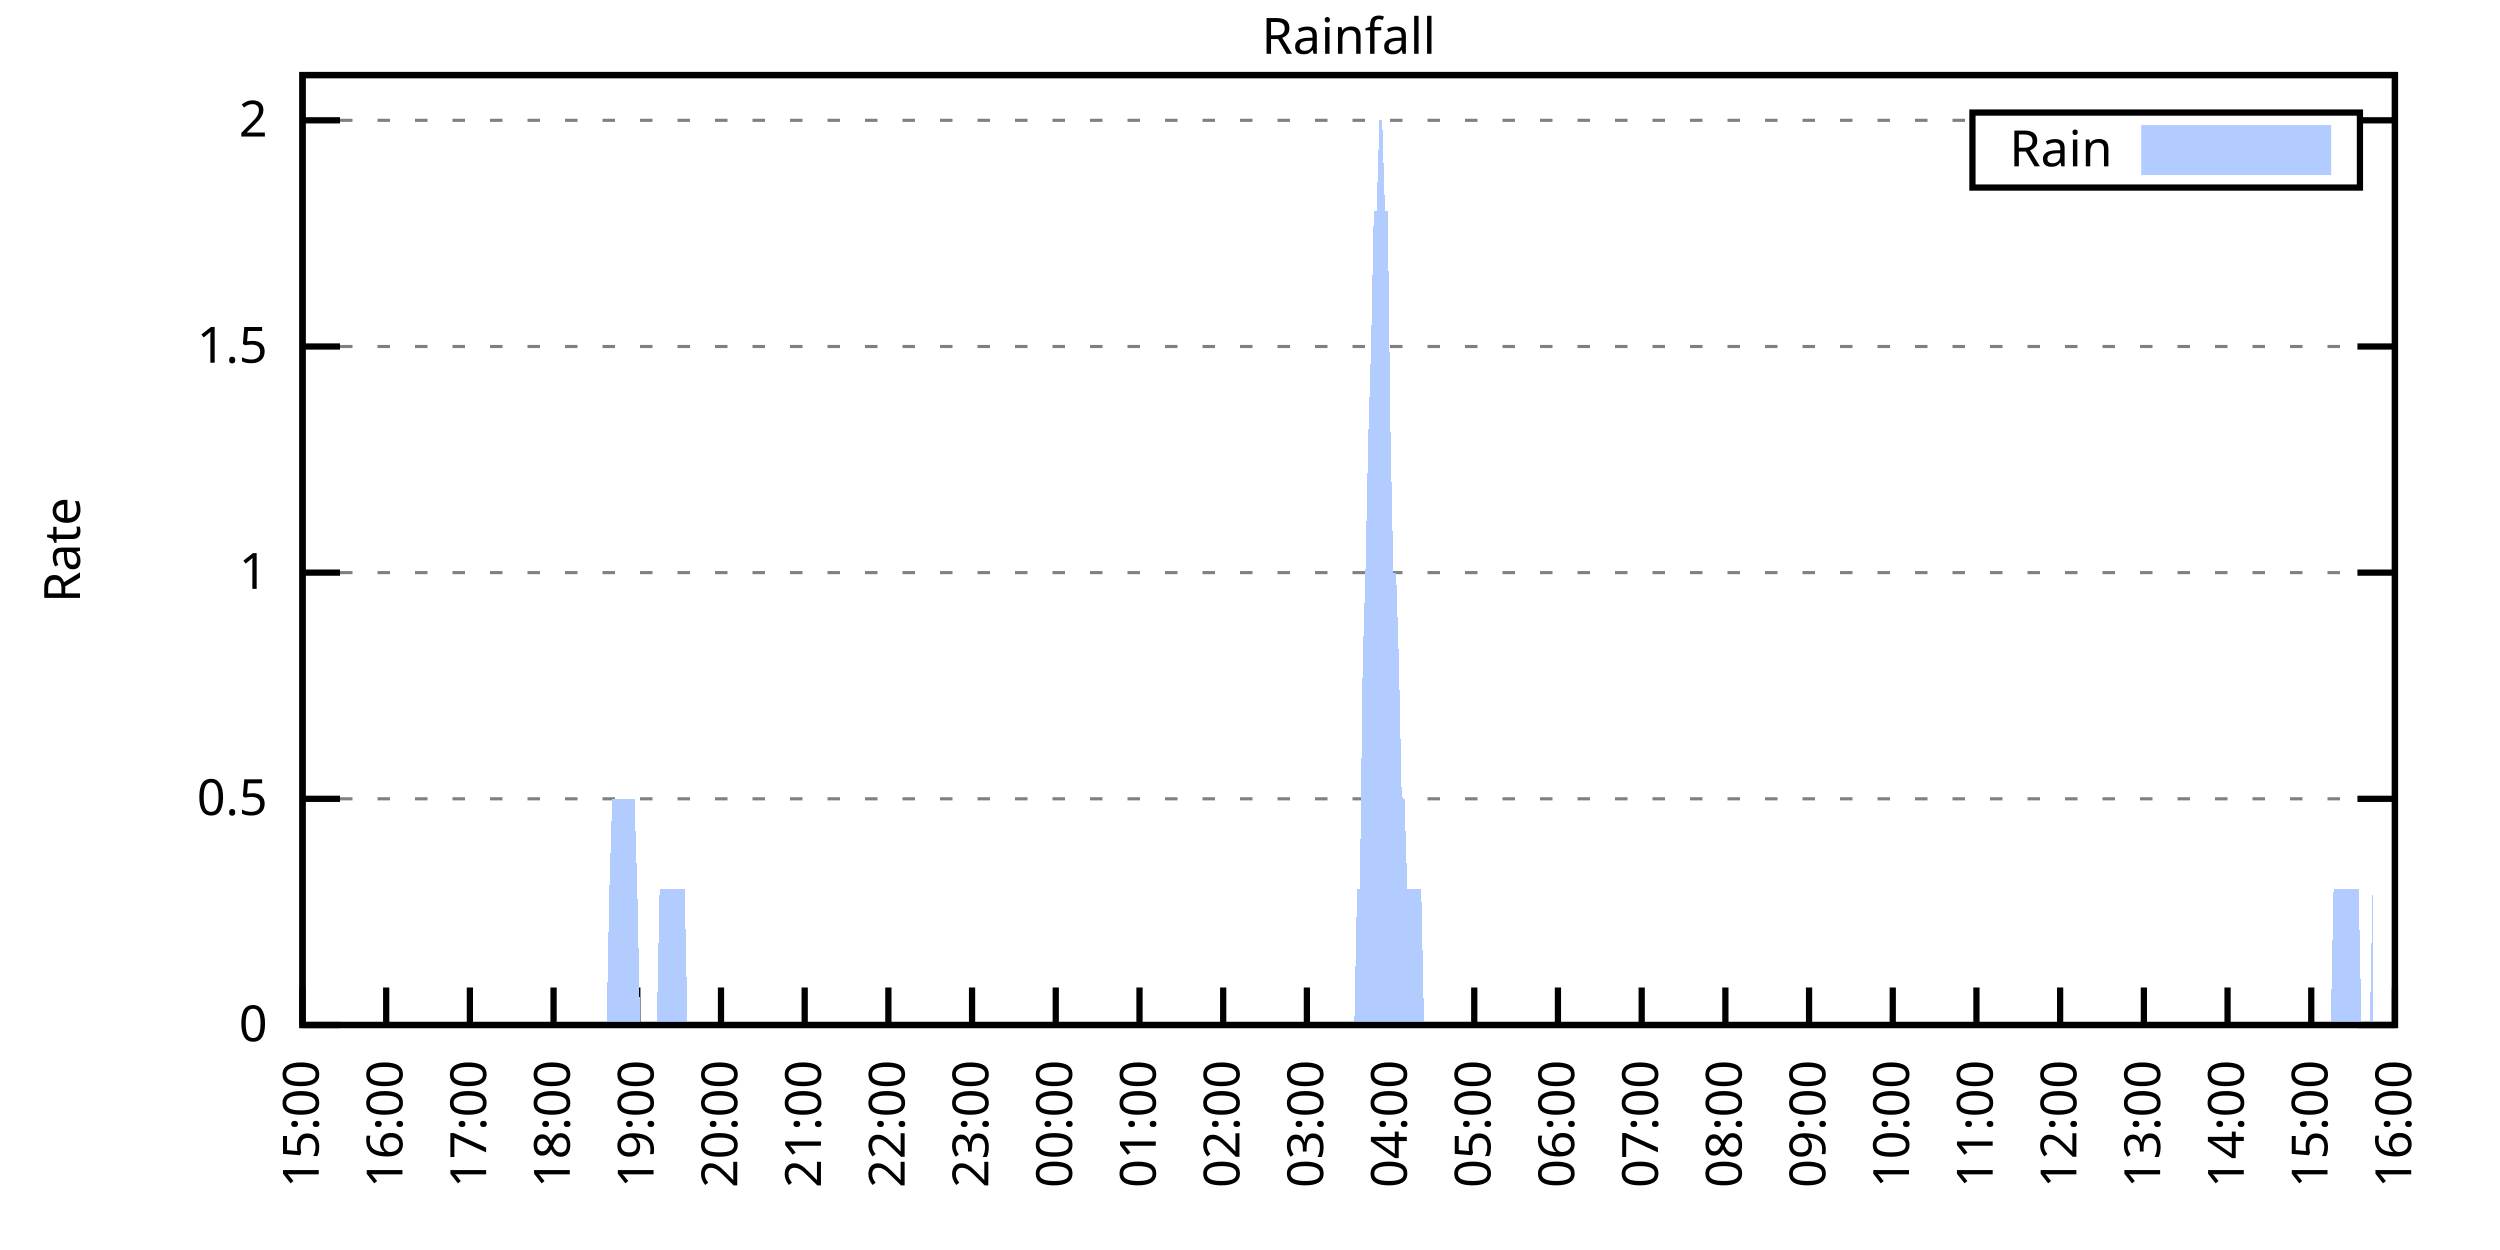
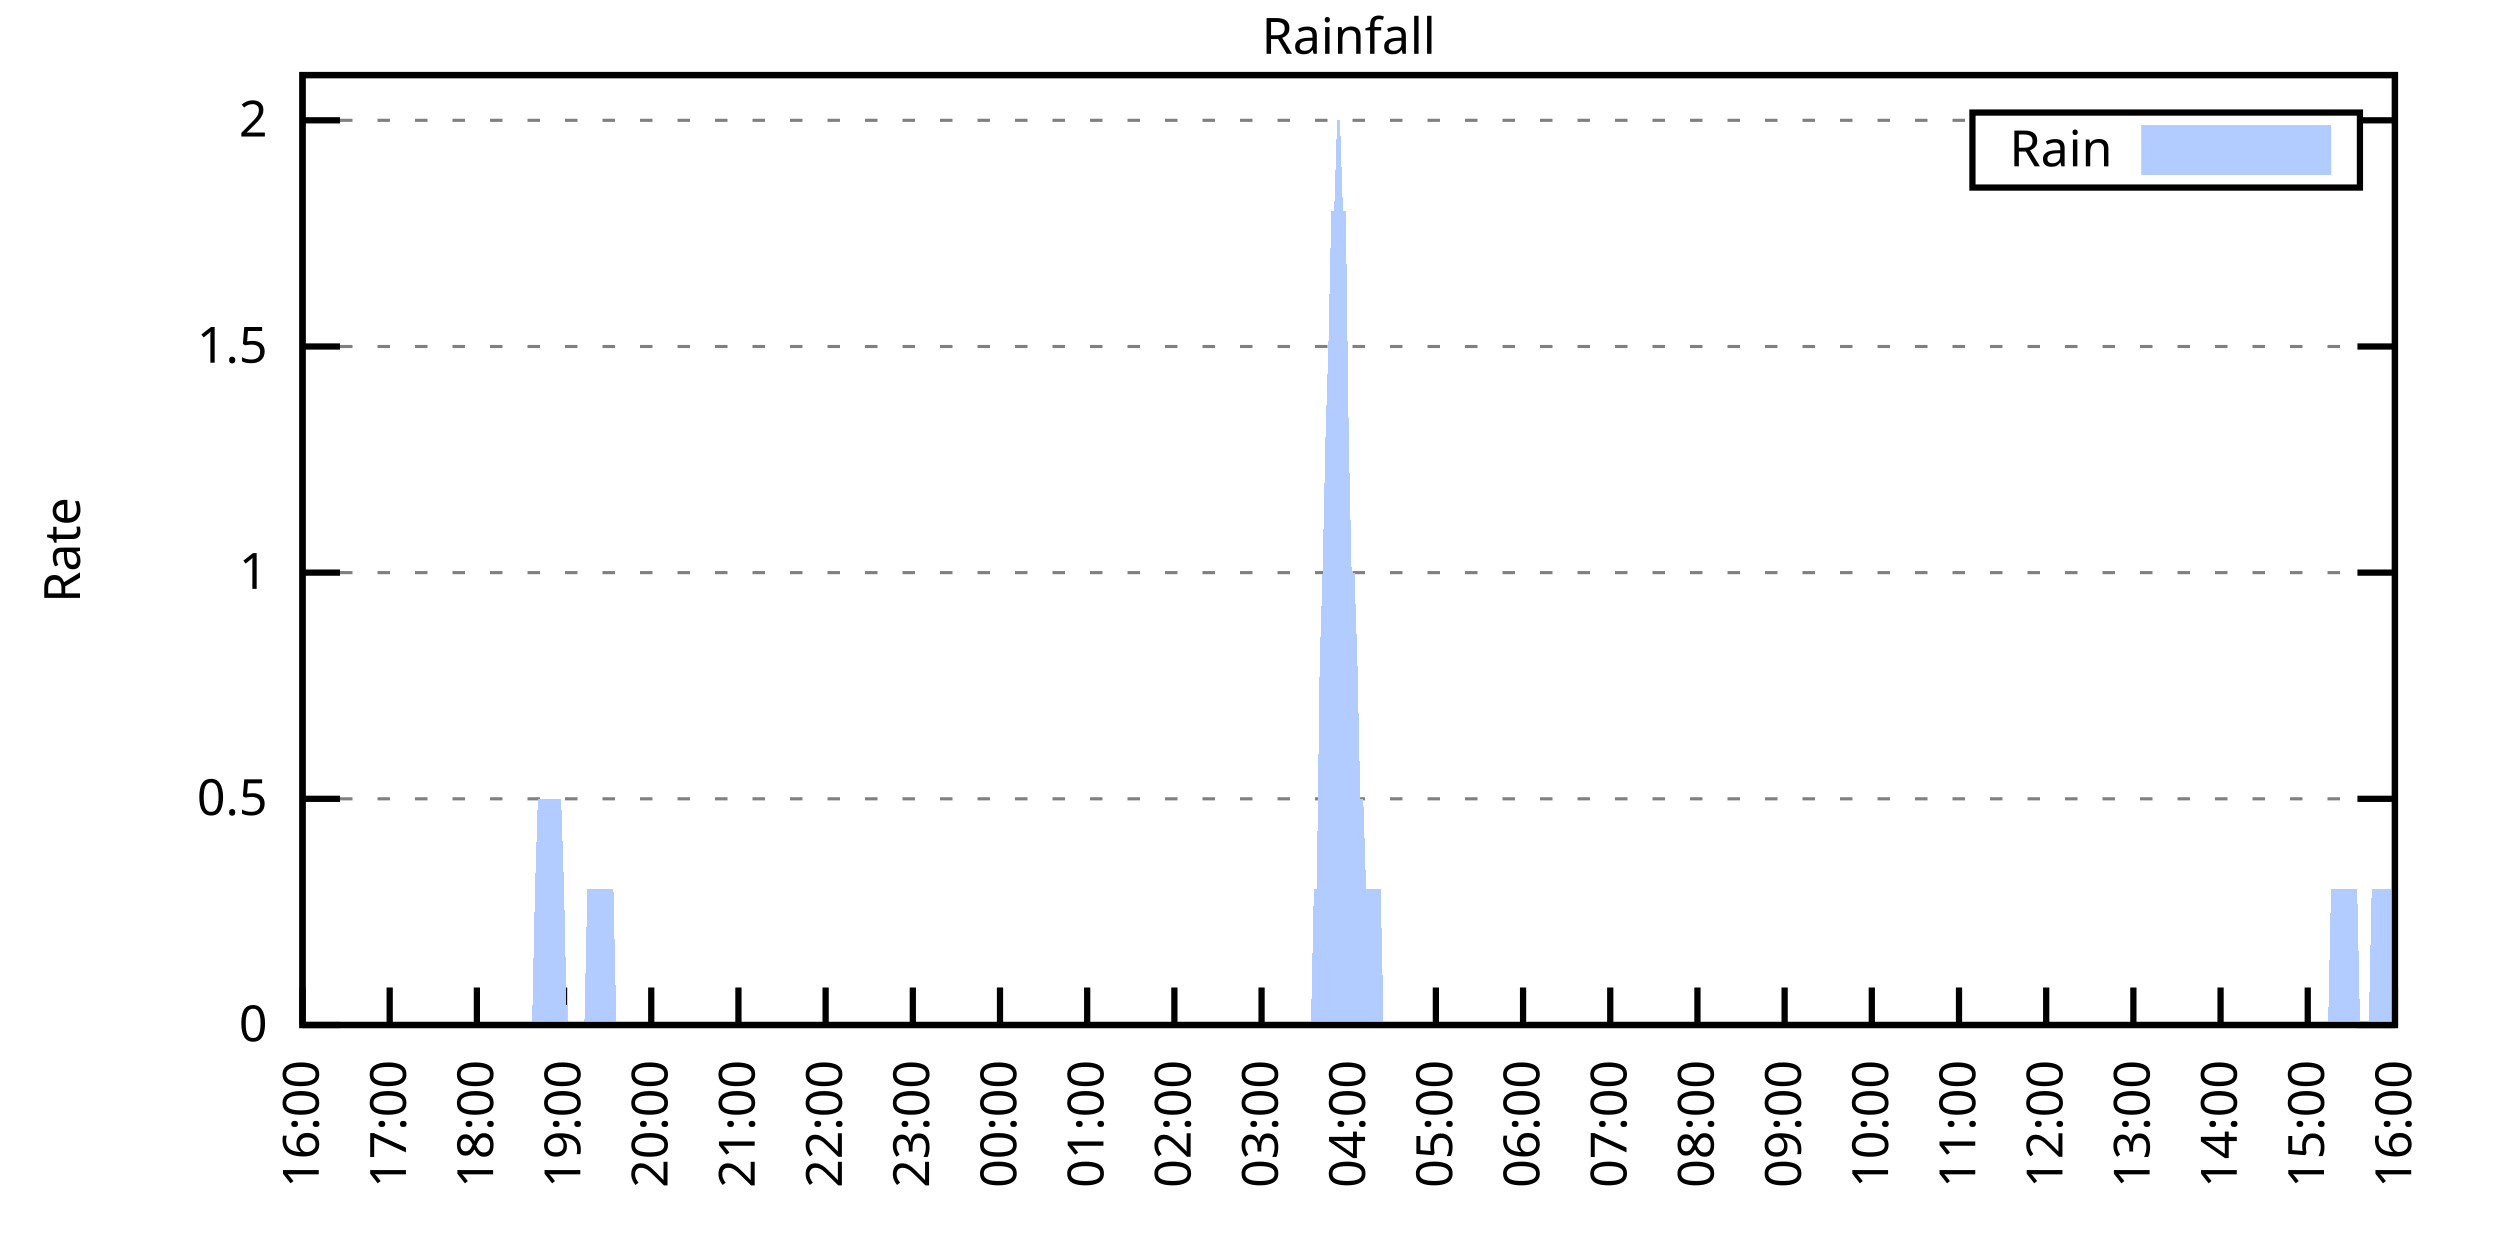
<svg xmlns="http://www.w3.org/2000/svg" xmlns:xlink="http://www.w3.org/1999/xlink" width="400" height="200" viewBox="0 0 400 200">
  <g id="gnuplot_canvas">
    <rect x="0" y="0" width="400" height="200" fill="none" />
    <defs>
      <circle id="gpDot" r="0.5" stroke-width="0.5" stroke="currentColor" />
      <path id="gpPt0" stroke-width="0.333" stroke="currentColor" d="M-1,0 h2 M0,-1 v2" />
      <path id="gpPt1" stroke-width="0.333" stroke="currentColor" d="M-1,-1 L1,1 M1,-1 L-1,1" />
      <path id="gpPt2" stroke-width="0.333" stroke="currentColor" d="M-1,0 L1,0 M0,-1 L0,1 M-1,-1 L1,1 M-1,1 L1,-1" />
      <rect id="gpPt3" stroke-width="0.333" stroke="currentColor" x="-1" y="-1" width="2" height="2" />
      <rect id="gpPt4" stroke-width="0.333" stroke="currentColor" fill="currentColor" x="-1" y="-1" width="2" height="2" />
      <circle id="gpPt5" stroke-width="0.333" stroke="currentColor" cx="0" cy="0" r="1" />
      <use xlink:href="#gpPt5" id="gpPt6" fill="currentColor" stroke="none" />
      <path id="gpPt7" stroke-width="0.333" stroke="currentColor" d="M0,-1.33 L-1.33,0.67 L1.33,0.67 z" />
      <use xlink:href="#gpPt7" id="gpPt8" fill="currentColor" stroke="none" />
      <use xlink:href="#gpPt7" id="gpPt9" stroke="currentColor" transform="rotate(180)" />
      <use xlink:href="#gpPt9" id="gpPt10" fill="currentColor" stroke="none" />
      <use xlink:href="#gpPt3" id="gpPt11" stroke="currentColor" transform="rotate(45)" />
      <use xlink:href="#gpPt11" id="gpPt12" fill="currentColor" stroke="none" />
      <path id="gpPt13" stroke-width="0.333" stroke="currentColor" d="M0,1.330 L1.265,0.411 L0.782,-1.067 L-0.782,-1.076 L-1.265,0.411 z" />
      <use xlink:href="#gpPt13" id="gpPt14" fill="currentColor" stroke="none" />
      <filter id="textbox" filterUnits="objectBoundingBox" x="0" y="0" height="1" width="1">
        <feFlood flood-color="white" flood-opacity="1" result="bgnd" />
        <feComposite in="SourceGraphic" in2="bgnd" operator="atop" />
      </filter>
      <filter id="greybox" filterUnits="objectBoundingBox" x="0" y="0" height="1" width="1">
        <feFlood flood-color="lightgrey" flood-opacity="1" result="grey" />
        <feComposite in="SourceGraphic" in2="grey" operator="atop" />
      </filter>
    </defs>
    <g fill="none" color="white" stroke="currentColor" stroke-width="1.00" stroke-linecap="butt" stroke-linejoin="miter">
</g>
    <g fill="none" color="black" stroke="currentColor" stroke-width="1.00" stroke-linecap="butt" stroke-linejoin="miter">
      <g stroke="none" shape-rendering="crispEdges">
        <polygon fill="rgb(255, 255, 255)" points="48.40,164.00 383.18,164.00 383.18,12.02 48.40,12.02 " />
      </g>
    </g>
    <g fill="none" color="black" stroke="currentColor" stroke-width="1.00" stroke-linecap="butt" stroke-linejoin="miter">
</g>
    <g fill="none" color="black" stroke="black" stroke-width="0.50" stroke-linecap="butt" stroke-linejoin="miter">
</g>
    <g fill="none" color="gray" stroke="currentColor" stroke-width="0.50" stroke-linecap="butt" stroke-linejoin="miter">
      <path stroke="gray" stroke-dasharray="2,4" class="gridline" d="M48.40,164.00 L383.19,164.00  " />
    </g>
    <g fill="none" color="gray" stroke="gray" stroke-width="1.00" stroke-linecap="butt" stroke-linejoin="miter">
</g>
    <g fill="none" color="black" stroke="currentColor" stroke-width="1.00" stroke-linecap="butt" stroke-linejoin="miter">
      <path stroke="black" d="M48.40,164.00 L54.40,164.00 M383.19,164.00 L377.19,164.00  " />
      <g transform="translate(42.80,166.60)" stroke="none" fill="black" font-family="Sans" font-size="8.00" text-anchor="end">
        <text>
          <tspan font-family="Sans"> 0</tspan>
        </text>
      </g>
    </g>
    <g fill="none" color="black" stroke="currentColor" stroke-width="1.00" stroke-linecap="butt" stroke-linejoin="miter">
</g>
    <g fill="none" color="black" stroke="black" stroke-width="0.50" stroke-linecap="butt" stroke-linejoin="miter">
</g>
    <g fill="none" color="gray" stroke="currentColor" stroke-width="0.50" stroke-linecap="butt" stroke-linejoin="miter">
      <path stroke="gray" stroke-dasharray="2,4" class="gridline" d="M48.40,127.81 L383.19,127.81  " />
    </g>
    <g fill="none" color="gray" stroke="gray" stroke-width="1.00" stroke-linecap="butt" stroke-linejoin="miter">
</g>
    <g fill="none" color="black" stroke="currentColor" stroke-width="1.00" stroke-linecap="butt" stroke-linejoin="miter">
      <path stroke="black" d="M48.40,127.81 L54.40,127.81 M383.19,127.81 L377.19,127.81  " />
      <g transform="translate(42.80,130.41)" stroke="none" fill="black" font-family="Sans" font-size="8.00" text-anchor="end">
        <text>
          <tspan font-family="Sans"> 0.5</tspan>
        </text>
      </g>
    </g>
    <g fill="none" color="black" stroke="currentColor" stroke-width="1.00" stroke-linecap="butt" stroke-linejoin="miter">
</g>
    <g fill="none" color="black" stroke="black" stroke-width="0.50" stroke-linecap="butt" stroke-linejoin="miter">
</g>
    <g fill="none" color="gray" stroke="currentColor" stroke-width="0.50" stroke-linecap="butt" stroke-linejoin="miter">
      <path stroke="gray" stroke-dasharray="2,4" class="gridline" d="M48.40,91.62 L383.19,91.62  " />
    </g>
    <g fill="none" color="gray" stroke="gray" stroke-width="1.00" stroke-linecap="butt" stroke-linejoin="miter">
</g>
    <g fill="none" color="black" stroke="currentColor" stroke-width="1.00" stroke-linecap="butt" stroke-linejoin="miter">
      <path stroke="black" d="M48.40,91.62 L54.40,91.62 M383.19,91.62 L377.19,91.62  " />
      <g transform="translate(42.80,94.22)" stroke="none" fill="black" font-family="Sans" font-size="8.00" text-anchor="end">
        <text>
          <tspan font-family="Sans"> 1</tspan>
        </text>
      </g>
    </g>
    <g fill="none" color="black" stroke="currentColor" stroke-width="1.00" stroke-linecap="butt" stroke-linejoin="miter">
</g>
    <g fill="none" color="black" stroke="black" stroke-width="0.50" stroke-linecap="butt" stroke-linejoin="miter">
</g>
    <g fill="none" color="gray" stroke="currentColor" stroke-width="0.50" stroke-linecap="butt" stroke-linejoin="miter">
      <path stroke="gray" stroke-dasharray="2,4" class="gridline" d="M48.40,55.44 L383.19,55.44  " />
    </g>
    <g fill="none" color="gray" stroke="gray" stroke-width="1.00" stroke-linecap="butt" stroke-linejoin="miter">
</g>
    <g fill="none" color="black" stroke="currentColor" stroke-width="1.00" stroke-linecap="butt" stroke-linejoin="miter">
      <path stroke="black" d="M48.40,55.44 L54.40,55.44 M383.19,55.44 L377.19,55.44  " />
      <g transform="translate(42.80,58.04)" stroke="none" fill="black" font-family="Sans" font-size="8.00" text-anchor="end">
        <text>
          <tspan font-family="Sans"> 1.5</tspan>
        </text>
      </g>
    </g>
    <g fill="none" color="black" stroke="currentColor" stroke-width="1.00" stroke-linecap="butt" stroke-linejoin="miter">
</g>
    <g fill="none" color="black" stroke="black" stroke-width="0.50" stroke-linecap="butt" stroke-linejoin="miter">
</g>
    <g fill="none" color="gray" stroke="currentColor" stroke-width="0.50" stroke-linecap="butt" stroke-linejoin="miter">
      <path stroke="gray" stroke-dasharray="2,4" class="gridline" d="M48.40,19.25 L315.59,19.25 M377.59,19.25 L383.19,19.25  " />
    </g>
    <g fill="none" color="gray" stroke="gray" stroke-width="1.00" stroke-linecap="butt" stroke-linejoin="miter">
</g>
    <g fill="none" color="black" stroke="currentColor" stroke-width="1.00" stroke-linecap="butt" stroke-linejoin="miter">
      <path stroke="black" d="M48.40,19.25 L54.40,19.25 M383.19,19.25 L377.19,19.25  " />
      <g transform="translate(42.80,21.85)" stroke="none" fill="black" font-family="Sans" font-size="8.00" text-anchor="end">
        <text>
          <tspan font-family="Sans"> 2</tspan>
        </text>
      </g>
    </g>
    <g fill="none" color="black" stroke="currentColor" stroke-width="1.00" stroke-linecap="butt" stroke-linejoin="miter">
      <path stroke="black" d="M48.40,164.00 L48.40,158.00  " />
      <g transform="translate(51.00,169.60) rotate(270.00)" stroke="none" fill="black" font-family="Sans" font-size="8.00" text-anchor="end">
        <text>
-           <tspan font-family="Sans">15:00</tspan>
-         </text>
-       </g>
-     </g>
-     <g fill="none" color="black" stroke="currentColor" stroke-width="1.00" stroke-linecap="butt" stroke-linejoin="miter">
-       <path stroke="black" d="M61.79,164.00 L61.79,158.00  " />
-       <g transform="translate(64.39,169.60) rotate(270.00)" stroke="none" fill="black" font-family="Sans" font-size="8.00" text-anchor="end">
-         <text>
          <tspan font-family="Sans">16:00</tspan>
        </text>
      </g>
    </g>
    <g fill="none" color="black" stroke="currentColor" stroke-width="1.00" stroke-linecap="butt" stroke-linejoin="miter">
-       <path stroke="black" d="M75.18,164.00 L75.18,158.00  " />
-       <g transform="translate(77.78,169.60) rotate(270.00)" stroke="none" fill="black" font-family="Sans" font-size="8.00" text-anchor="end">
+       <path stroke="black" d="M62.35,164.00 L62.35,158.00  " />
+       <g transform="translate(64.95,169.60) rotate(270.00)" stroke="none" fill="black" font-family="Sans" font-size="8.00" text-anchor="end">
        <text>
          <tspan font-family="Sans">17:00</tspan>
        </text>
      </g>
    </g>
    <g fill="none" color="black" stroke="currentColor" stroke-width="1.00" stroke-linecap="butt" stroke-linejoin="miter">
-       <path stroke="black" d="M88.57,164.00 L88.57,158.00  " />
-       <g transform="translate(91.17,169.60) rotate(270.00)" stroke="none" fill="black" font-family="Sans" font-size="8.00" text-anchor="end">
+       <path stroke="black" d="M76.30,164.00 L76.30,158.00  " />
+       <g transform="translate(78.90,169.60) rotate(270.00)" stroke="none" fill="black" font-family="Sans" font-size="8.00" text-anchor="end">
        <text>
          <tspan font-family="Sans">18:00</tspan>
        </text>
      </g>
    </g>
    <g fill="none" color="black" stroke="currentColor" stroke-width="1.00" stroke-linecap="butt" stroke-linejoin="miter">
-       <path stroke="black" d="M101.97,164.00 L101.97,158.00  " />
-       <g transform="translate(104.57,169.60) rotate(270.00)" stroke="none" fill="black" font-family="Sans" font-size="8.00" text-anchor="end">
+       <path stroke="black" d="M90.25,164.00 L90.25,158.00  " />
+       <g transform="translate(92.85,169.60) rotate(270.00)" stroke="none" fill="black" font-family="Sans" font-size="8.00" text-anchor="end">
        <text>
          <tspan font-family="Sans">19:00</tspan>
        </text>
      </g>
    </g>
    <g fill="none" color="black" stroke="currentColor" stroke-width="1.00" stroke-linecap="butt" stroke-linejoin="miter">
-       <path stroke="black" d="M115.36,164.00 L115.36,158.00  " />
-       <g transform="translate(117.96,169.60) rotate(270.00)" stroke="none" fill="black" font-family="Sans" font-size="8.00" text-anchor="end">
+       <path stroke="black" d="M104.20,164.00 L104.20,158.00  " />
+       <g transform="translate(106.80,169.60) rotate(270.00)" stroke="none" fill="black" font-family="Sans" font-size="8.00" text-anchor="end">
        <text>
          <tspan font-family="Sans">20:00</tspan>
        </text>
      </g>
    </g>
    <g fill="none" color="black" stroke="currentColor" stroke-width="1.00" stroke-linecap="butt" stroke-linejoin="miter">
-       <path stroke="black" d="M128.75,164.00 L128.75,158.00  " />
-       <g transform="translate(131.35,169.60) rotate(270.00)" stroke="none" fill="black" font-family="Sans" font-size="8.00" text-anchor="end">
+       <path stroke="black" d="M118.15,164.00 L118.15,158.00  " />
+       <g transform="translate(120.75,169.60) rotate(270.00)" stroke="none" fill="black" font-family="Sans" font-size="8.00" text-anchor="end">
        <text>
          <tspan font-family="Sans">21:00</tspan>
        </text>
      </g>
    </g>
    <g fill="none" color="black" stroke="currentColor" stroke-width="1.00" stroke-linecap="butt" stroke-linejoin="miter">
-       <path stroke="black" d="M142.14,164.00 L142.14,158.00  " />
-       <g transform="translate(144.74,169.60) rotate(270.00)" stroke="none" fill="black" font-family="Sans" font-size="8.00" text-anchor="end">
+       <path stroke="black" d="M132.10,164.00 L132.10,158.00  " />
+       <g transform="translate(134.70,169.60) rotate(270.00)" stroke="none" fill="black" font-family="Sans" font-size="8.00" text-anchor="end">
        <text>
          <tspan font-family="Sans">22:00</tspan>
        </text>
      </g>
    </g>
    <g fill="none" color="black" stroke="currentColor" stroke-width="1.00" stroke-linecap="butt" stroke-linejoin="miter">
-       <path stroke="black" d="M155.53,164.00 L155.53,158.00  " />
-       <g transform="translate(158.13,169.60) rotate(270.00)" stroke="none" fill="black" font-family="Sans" font-size="8.00" text-anchor="end">
+       <path stroke="black" d="M146.05,164.00 L146.05,158.00  " />
+       <g transform="translate(148.65,169.60) rotate(270.00)" stroke="none" fill="black" font-family="Sans" font-size="8.00" text-anchor="end">
        <text>
          <tspan font-family="Sans">23:00</tspan>
        </text>
      </g>
    </g>
    <g fill="none" color="black" stroke="currentColor" stroke-width="1.00" stroke-linecap="butt" stroke-linejoin="miter">
-       <path stroke="black" d="M168.92,164.00 L168.92,158.00  " />
-       <g transform="translate(171.52,169.60) rotate(270.00)" stroke="none" fill="black" font-family="Sans" font-size="8.00" text-anchor="end">
+       <path stroke="black" d="M160.00,164.00 L160.00,158.00  " />
+       <g transform="translate(162.60,169.60) rotate(270.00)" stroke="none" fill="black" font-family="Sans" font-size="8.00" text-anchor="end">
        <text>
          <tspan font-family="Sans">00:00</tspan>
        </text>
      </g>
    </g>
    <g fill="none" color="black" stroke="currentColor" stroke-width="1.00" stroke-linecap="butt" stroke-linejoin="miter">
-       <path stroke="black" d="M182.32,164.00 L182.32,158.00  " />
-       <g transform="translate(184.92,169.60) rotate(270.00)" stroke="none" fill="black" font-family="Sans" font-size="8.00" text-anchor="end">
+       <path stroke="black" d="M173.95,164.00 L173.95,158.00  " />
+       <g transform="translate(176.55,169.60) rotate(270.00)" stroke="none" fill="black" font-family="Sans" font-size="8.00" text-anchor="end">
        <text>
          <tspan font-family="Sans">01:00</tspan>
        </text>
      </g>
    </g>
    <g fill="none" color="black" stroke="currentColor" stroke-width="1.00" stroke-linecap="butt" stroke-linejoin="miter">
-       <path stroke="black" d="M195.71,164.00 L195.71,158.00  " />
-       <g transform="translate(198.31,169.60) rotate(270.00)" stroke="none" fill="black" font-family="Sans" font-size="8.00" text-anchor="end">
+       <path stroke="black" d="M187.90,164.00 L187.90,158.00  " />
+       <g transform="translate(190.50,169.60) rotate(270.00)" stroke="none" fill="black" font-family="Sans" font-size="8.00" text-anchor="end">
        <text>
          <tspan font-family="Sans">02:00</tspan>
        </text>
      </g>
    </g>
    <g fill="none" color="black" stroke="currentColor" stroke-width="1.00" stroke-linecap="butt" stroke-linejoin="miter">
-       <path stroke="black" d="M209.10,164.00 L209.10,158.00  " />
-       <g transform="translate(211.70,169.60) rotate(270.00)" stroke="none" fill="black" font-family="Sans" font-size="8.00" text-anchor="end">
+       <path stroke="black" d="M201.85,164.00 L201.85,158.00  " />
+       <g transform="translate(204.45,169.60) rotate(270.00)" stroke="none" fill="black" font-family="Sans" font-size="8.00" text-anchor="end">
        <text>
          <tspan font-family="Sans">03:00</tspan>
        </text>
      </g>
    </g>
    <g fill="none" color="black" stroke="currentColor" stroke-width="1.00" stroke-linecap="butt" stroke-linejoin="miter">
-       <path stroke="black" d="M222.49,164.00 L222.49,158.00  " />
-       <g transform="translate(225.09,169.60) rotate(270.00)" stroke="none" fill="black" font-family="Sans" font-size="8.00" text-anchor="end">
+       <path stroke="black" d="M215.80,164.00 L215.80,158.00  " />
+       <g transform="translate(218.40,169.60) rotate(270.00)" stroke="none" fill="black" font-family="Sans" font-size="8.00" text-anchor="end">
        <text>
          <tspan font-family="Sans">04:00</tspan>
        </text>
      </g>
    </g>
    <g fill="none" color="black" stroke="currentColor" stroke-width="1.00" stroke-linecap="butt" stroke-linejoin="miter">
-       <path stroke="black" d="M235.88,164.00 L235.88,158.00  " />
-       <g transform="translate(238.48,169.60) rotate(270.00)" stroke="none" fill="black" font-family="Sans" font-size="8.00" text-anchor="end">
+       <path stroke="black" d="M229.74,164.00 L229.74,158.00  " />
+       <g transform="translate(232.34,169.60) rotate(270.00)" stroke="none" fill="black" font-family="Sans" font-size="8.00" text-anchor="end">
        <text>
          <tspan font-family="Sans">05:00</tspan>
        </text>
      </g>
    </g>
    <g fill="none" color="black" stroke="currentColor" stroke-width="1.00" stroke-linecap="butt" stroke-linejoin="miter">
-       <path stroke="black" d="M249.27,164.00 L249.27,158.00  " />
-       <g transform="translate(251.87,169.60) rotate(270.00)" stroke="none" fill="black" font-family="Sans" font-size="8.00" text-anchor="end">
+       <path stroke="black" d="M243.69,164.00 L243.69,158.00  " />
+       <g transform="translate(246.29,169.60) rotate(270.00)" stroke="none" fill="black" font-family="Sans" font-size="8.00" text-anchor="end">
        <text>
          <tspan font-family="Sans">06:00</tspan>
        </text>
      </g>
    </g>
    <g fill="none" color="black" stroke="currentColor" stroke-width="1.00" stroke-linecap="butt" stroke-linejoin="miter">
-       <path stroke="black" d="M262.67,164.00 L262.67,158.00  " />
-       <g transform="translate(265.27,169.60) rotate(270.00)" stroke="none" fill="black" font-family="Sans" font-size="8.00" text-anchor="end">
+       <path stroke="black" d="M257.64,164.00 L257.64,158.00  " />
+       <g transform="translate(260.24,169.60) rotate(270.00)" stroke="none" fill="black" font-family="Sans" font-size="8.00" text-anchor="end">
        <text>
          <tspan font-family="Sans">07:00</tspan>
        </text>
      </g>
    </g>
    <g fill="none" color="black" stroke="currentColor" stroke-width="1.00" stroke-linecap="butt" stroke-linejoin="miter">
-       <path stroke="black" d="M276.06,164.00 L276.06,158.00  " />
-       <g transform="translate(278.66,169.60) rotate(270.00)" stroke="none" fill="black" font-family="Sans" font-size="8.00" text-anchor="end">
+       <path stroke="black" d="M271.59,164.00 L271.59,158.00  " />
+       <g transform="translate(274.19,169.60) rotate(270.00)" stroke="none" fill="black" font-family="Sans" font-size="8.00" text-anchor="end">
        <text>
          <tspan font-family="Sans">08:00</tspan>
        </text>
      </g>
    </g>
    <g fill="none" color="black" stroke="currentColor" stroke-width="1.00" stroke-linecap="butt" stroke-linejoin="miter">
-       <path stroke="black" d="M289.45,164.00 L289.45,158.00  " />
-       <g transform="translate(292.05,169.60) rotate(270.00)" stroke="none" fill="black" font-family="Sans" font-size="8.00" text-anchor="end">
+       <path stroke="black" d="M285.54,164.00 L285.54,158.00  " />
+       <g transform="translate(288.14,169.60) rotate(270.00)" stroke="none" fill="black" font-family="Sans" font-size="8.00" text-anchor="end">
        <text>
          <tspan font-family="Sans">09:00</tspan>
        </text>
      </g>
    </g>
    <g fill="none" color="black" stroke="currentColor" stroke-width="1.00" stroke-linecap="butt" stroke-linejoin="miter">
-       <path stroke="black" d="M302.84,164.00 L302.84,158.00  " />
-       <g transform="translate(305.44,169.60) rotate(270.00)" stroke="none" fill="black" font-family="Sans" font-size="8.00" text-anchor="end">
+       <path stroke="black" d="M299.49,164.00 L299.49,158.00  " />
+       <g transform="translate(302.09,169.60) rotate(270.00)" stroke="none" fill="black" font-family="Sans" font-size="8.00" text-anchor="end">
        <text>
          <tspan font-family="Sans">10:00</tspan>
        </text>
      </g>
    </g>
    <g fill="none" color="black" stroke="currentColor" stroke-width="1.00" stroke-linecap="butt" stroke-linejoin="miter">
-       <path stroke="black" d="M316.23,164.00 L316.23,158.00  " />
-       <g transform="translate(318.83,169.60) rotate(270.00)" stroke="none" fill="black" font-family="Sans" font-size="8.00" text-anchor="end">
+       <path stroke="black" d="M313.44,164.00 L313.44,158.00  " />
+       <g transform="translate(316.04,169.60) rotate(270.00)" stroke="none" fill="black" font-family="Sans" font-size="8.00" text-anchor="end">
        <text>
          <tspan font-family="Sans">11:00</tspan>
        </text>
      </g>
    </g>
    <g fill="none" color="black" stroke="currentColor" stroke-width="1.00" stroke-linecap="butt" stroke-linejoin="miter">
-       <path stroke="black" d="M329.62,164.00 L329.62,158.00  " />
-       <g transform="translate(332.22,169.60) rotate(270.00)" stroke="none" fill="black" font-family="Sans" font-size="8.00" text-anchor="end">
+       <path stroke="black" d="M327.39,164.00 L327.39,158.00  " />
+       <g transform="translate(329.99,169.60) rotate(270.00)" stroke="none" fill="black" font-family="Sans" font-size="8.00" text-anchor="end">
        <text>
          <tspan font-family="Sans">12:00</tspan>
        </text>
      </g>
    </g>
    <g fill="none" color="black" stroke="currentColor" stroke-width="1.00" stroke-linecap="butt" stroke-linejoin="miter">
-       <path stroke="black" d="M343.02,164.00 L343.02,158.00  " />
-       <g transform="translate(345.62,169.60) rotate(270.00)" stroke="none" fill="black" font-family="Sans" font-size="8.00" text-anchor="end">
+       <path stroke="black" d="M341.34,164.00 L341.34,158.00  " />
+       <g transform="translate(343.94,169.60) rotate(270.00)" stroke="none" fill="black" font-family="Sans" font-size="8.00" text-anchor="end">
        <text>
          <tspan font-family="Sans">13:00</tspan>
        </text>
      </g>
    </g>
    <g fill="none" color="black" stroke="currentColor" stroke-width="1.00" stroke-linecap="butt" stroke-linejoin="miter">
-       <path stroke="black" d="M356.41,164.00 L356.41,158.00  " />
-       <g transform="translate(359.01,169.60) rotate(270.00)" stroke="none" fill="black" font-family="Sans" font-size="8.00" text-anchor="end">
+       <path stroke="black" d="M355.29,164.00 L355.29,158.00  " />
+       <g transform="translate(357.89,169.60) rotate(270.00)" stroke="none" fill="black" font-family="Sans" font-size="8.00" text-anchor="end">
        <text>
          <tspan font-family="Sans">14:00</tspan>
        </text>
      </g>
    </g>
    <g fill="none" color="black" stroke="currentColor" stroke-width="1.00" stroke-linecap="butt" stroke-linejoin="miter">
-       <path stroke="black" d="M369.80,164.00 L369.80,158.00  " />
-       <g transform="translate(372.40,169.60) rotate(270.00)" stroke="none" fill="black" font-family="Sans" font-size="8.00" text-anchor="end">
+       <path stroke="black" d="M369.24,164.00 L369.24,158.00  " />
+       <g transform="translate(371.84,169.60) rotate(270.00)" stroke="none" fill="black" font-family="Sans" font-size="8.00" text-anchor="end">
        <text>
          <tspan font-family="Sans">15:00</tspan>
        </text>
      </g>
    </g>
    <g fill="none" color="black" stroke="currentColor" stroke-width="1.00" stroke-linecap="butt" stroke-linejoin="miter">
      <path stroke="black" d="M383.19,164.00 L383.19,158.00  " />
      <g transform="translate(385.79,169.60) rotate(270.00)" stroke="none" fill="black" font-family="Sans" font-size="8.00" text-anchor="end">
        <text>
          <tspan font-family="Sans">16:00</tspan>
        </text>
      </g>
    </g>
    <g fill="none" color="black" stroke="currentColor" stroke-width="1.00" stroke-linecap="butt" stroke-linejoin="miter">
</g>
    <g fill="none" color="black" stroke="currentColor" stroke-width="1.00" stroke-linecap="butt" stroke-linejoin="miter">
      <path stroke="black" d="M48.40,12.01 L48.40,164.00 L383.19,164.00 L383.19,12.01 L48.40,12.01 Z  " />
    </g>
    <g fill="none" color="black" stroke="currentColor" stroke-width="1.00" stroke-linecap="butt" stroke-linejoin="miter">
</g>
    <g fill="none" color="black" stroke="currentColor" stroke-width="1.00" stroke-linecap="butt" stroke-linejoin="miter">
      <path stroke="black" d="M315.59,30.01 L315.59,18.01 L377.59,18.01 L377.59,30.01 L315.59,30.01 Z  " />
    </g>
    <g id="Rainfall_plot_1">
      <g fill="none" color="white" stroke="black" stroke-width="2.00" stroke-linecap="butt" stroke-linejoin="miter">
</g>
      <g fill="none" color="black" stroke="currentColor" stroke-width="2.00" stroke-linecap="butt" stroke-linejoin="miter">
        <g transform="translate(337.99,26.61)" stroke="none" fill="black" font-family="Sans" font-size="8.00" text-anchor="end">
          <text>
            <tspan font-family="Sans">Rain</tspan>
          </text>
        </g>
      </g>
      <g fill="none" color="black" stroke="currentColor" stroke-width="2.00" stroke-linecap="butt" stroke-linejoin="miter">
        <g stroke="none" shape-rendering="crispEdges">
          <polygon fill="rgb(178, 204, 255)" points="343.59,27.01 371.99,27.01 371.99,21.01 343.59,21.01 " />
        </g>
        <path stroke="rgb(178, 204, 255)" d="M343.59,27.01 L371.99,27.01 L371.99,21.01 L343.59,21.01 L343.59,27.01 Z  " />
      </g>
      <g fill="none" color="black" stroke="currentColor" stroke-width="2.00" stroke-linecap="butt" stroke-linejoin="miter">
        <g stroke="none" shape-rendering="crispEdges">
-           <polygon fill="rgb(178, 204, 255)" points="58.67,164.00 59.11,164.00 59.56,164.00 60.01,164.00 60.45,164.00 60.90,164.00 61.35,164.00 61.79,164.00 62.24,164.00 62.68,164.00 63.13,164.00 63.58,164.00 64.02,164.00 64.47,164.00 64.92,164.00 65.36,164.00 65.81,164.00 66.26,164.00 66.70,164.00 67.15,164.00 67.59,164.00 68.04,164.00 68.49,164.00 68.93,164.00 69.38,164.00 69.83,164.00 70.27,164.00 70.72,164.00 71.17,164.00 71.61,164.00 72.06,164.00 72.50,164.00 72.95,164.00 73.40,164.00 73.84,164.00 74.29,164.00 74.74,164.00 75.18,164.00 75.63,164.00 76.08,164.00 76.52,164.00 76.97,164.00 77.42,164.00 77.86,164.00 78.31,164.00 78.75,164.00 79.20,164.00 79.65,164.00 80.09,164.00 80.54,164.00 80.99,164.00 81.43,164.00 81.88,164.00 82.33,164.00 82.77,164.00 83.22,164.00 83.66,164.00 84.11,164.00 84.56,164.00 85.00,164.00 85.45,164.00 85.90,164.00 86.34,164.00 86.79,164.00 87.24,164.00 87.68,164.00 88.13,164.00 88.57,164.00 89.02,164.00 89.47,164.00 89.91,164.00 90.36,164.00 90.81,164.00 91.25,164.00 91.70,164.00 92.15,164.00 92.59,164.00 93.04,164.00 93.49,164.00 93.93,164.00 94.38,164.00 94.82,164.00 95.27,164.00 95.72,164.00 96.16,164.00 96.61,164.00 97.06,164.00 97.50,142.29 97.95,127.81 98.40,127.81 98.84,127.81 99.29,127.81 99.73,127.81 100.18,127.81 100.63,127.81 101.07,127.81 101.52,127.81 101.97,142.29 102.41,164.00 102.86,164.00 103.31,164.00 103.75,164.00 104.20,164.00 104.64,164.00 105.09,164.00 105.54,142.29 105.98,142.29 106.43,142.29 106.88,142.29 107.32,142.29 107.77,142.29 108.22,142.29 108.66,142.29 109.11,142.29 109.55,142.29 110.00,164.00 110.45,164.00 110.89,164.00 111.34,164.00 111.79,164.00 112.23,164.00 112.68,164.00 113.13,164.00 113.57,164.00 114.02,164.00 114.47,164.00 114.91,164.00 115.36,164.00 115.80,164.00 116.25,164.00 116.70,164.00 117.14,164.00 117.59,164.00 118.04,164.00 118.48,164.00 118.93,164.00 119.38,164.00 119.82,164.00 120.27,164.00 120.71,164.00 121.16,164.00 121.61,164.00 122.05,164.00 122.50,164.00 122.95,164.00 123.39,164.00 123.84,164.00 124.29,164.00 124.73,164.00 125.18,164.00 125.62,164.00 126.07,164.00 126.52,164.00 126.96,164.00 127.41,164.00 127.86,164.00 128.30,164.00 128.75,164.00 129.20,164.00 129.64,164.00 130.09,164.00 130.54,164.00 130.98,164.00 131.43,164.00 131.87,164.00 132.32,164.00 132.77,164.00 133.21,164.00 133.66,164.00 134.11,164.00 134.55,164.00 135.00,164.00 135.45,164.00 135.89,164.00 136.34,164.00 136.78,164.00 137.23,164.00 137.68,164.00 138.12,164.00 138.57,164.00 139.02,164.00 139.46,164.00 139.91,164.00 140.36,164.00 140.80,164.00 141.25,164.00 141.69,164.00 142.14,164.00 142.59,164.00 143.03,164.00 143.48,164.00 143.93,164.00 144.37,164.00 144.82,164.00 145.27,164.00 145.71,164.00 146.16,164.00 146.61,164.00 147.05,164.00 147.50,164.00 147.94,164.00 148.39,164.00 148.84,164.00 149.28,164.00 149.73,164.00 150.18,164.00 150.62,164.00 151.07,164.00 151.52,164.00 151.96,164.00 152.41,164.00 152.85,164.00 153.30,164.00 153.75,164.00 154.19,164.00 154.64,164.00 155.09,164.00 155.53,164.00 155.98,164.00 156.43,164.00 156.87,164.00 157.32,164.00 157.76,164.00 158.21,164.00 158.66,164.00 159.10,164.00 159.55,164.00 160.00,164.00 160.44,164.00 160.89,164.00 161.34,164.00 161.78,164.00 162.23,164.00 162.67,164.00 163.12,164.00 163.57,164.00 164.01,164.00 164.46,164.00 164.91,164.00 165.35,164.00 165.80,164.00 166.25,164.00 166.69,164.00 167.14,164.00 167.59,164.00 168.03,164.00 168.48,164.00 168.92,164.00 169.37,164.00 169.82,164.00 170.26,164.00 170.71,164.00 171.16,164.00 171.60,164.00 172.05,164.00 172.50,164.00 172.94,164.00 173.39,164.00 173.83,164.00 174.28,164.00 174.73,164.00 175.17,164.00 175.62,164.00 176.07,164.00 176.51,164.00 176.96,164.00 177.41,164.00 177.85,164.00 178.30,164.00 178.74,164.00 179.19,164.00 179.64,164.00 180.08,164.00 180.53,164.00 180.98,164.00 181.42,164.00 181.87,164.00 182.32,164.00 182.76,164.00 183.21,164.00 183.66,164.00 184.10,164.00 184.55,164.00 184.99,164.00 185.44,164.00 185.89,164.00 186.33,164.00 186.78,164.00 187.23,164.00 187.67,164.00 188.12,164.00 188.57,164.00 189.01,164.00 189.46,164.00 189.90,164.00 190.35,164.00 190.80,164.00 191.24,164.00 191.69,164.00 192.14,164.00 192.58,164.00 193.03,164.00 193.48,164.00 193.92,164.00 194.37,164.00 194.81,164.00 195.26,164.00 195.71,164.00 196.15,164.00 196.60,164.00 197.05,164.00 197.49,164.00 197.94,164.00 198.39,164.00 198.83,164.00 199.28,164.00 199.73,164.00 200.17,164.00 200.62,164.00 201.06,164.00 201.51,164.00 201.96,164.00 202.40,164.00 202.85,164.00 203.30,164.00 203.74,164.00 204.19,164.00 204.64,164.00 205.08,164.00 205.53,164.00 205.97,164.00 206.42,164.00 206.87,164.00 207.31,164.00 207.76,164.00 208.21,164.00 208.65,164.00 209.10,164.00 209.55,164.00 209.99,164.00 210.44,164.00 210.88,164.00 211.33,164.00 211.78,164.00 212.22,164.00 212.67,164.00 213.12,164.00 213.56,164.00 214.01,164.00 214.46,164.00 214.90,164.00 215.35,164.00 215.80,164.00 216.24,164.00 216.69,164.00 217.13,142.29 217.58,142.29 218.03,106.10 218.47,91.62 218.92,69.91 219.37,55.44 219.81,33.72 220.26,33.72 220.71,19.25 221.15,19.25 221.60,33.72 222.04,33.72 222.49,69.91 222.94,91.62 223.38,91.62 223.83,106.10 224.28,127.81 224.72,127.81 225.17,142.29 225.62,142.29 226.06,142.29 226.51,142.29 226.95,142.29 227.40,142.29 227.85,164.00 228.29,164.00 228.74,164.00 229.19,164.00 229.63,164.00 230.08,164.00 230.53,164.00 230.97,164.00 231.42,164.00 231.86,164.00 232.31,164.00 232.76,164.00 233.20,164.00 233.65,164.00 234.10,164.00 234.54,164.00 234.99,164.00 235.44,164.00 235.88,164.00 236.33,164.00 236.78,164.00 237.22,164.00 237.67,164.00 238.11,164.00 238.56,164.00 239.01,164.00 239.45,164.00 239.90,164.00 240.35,164.00 240.79,164.00 241.24,164.00 241.69,164.00 242.13,164.00 242.58,164.00 243.02,164.00 243.47,164.00 243.92,164.00 244.36,164.00 244.81,164.00 245.26,164.00 245.70,164.00 246.15,164.00 246.60,164.00 247.04,164.00 247.49,164.00 247.93,164.00 248.38,164.00 248.83,164.00 249.27,164.00 249.72,164.00 250.17,164.00 250.61,164.00 251.06,164.00 251.51,164.00 251.95,164.00 252.40,164.00 252.85,164.00 253.29,164.00 253.74,164.00 254.18,164.00 254.63,164.00 255.08,164.00 255.52,164.00 255.97,164.00 256.42,164.00 256.86,164.00 257.31,164.00 257.76,164.00 258.20,164.00 258.65,164.00 259.09,164.00 259.54,164.00 259.99,164.00 260.43,164.00 260.88,164.00 261.33,164.00 261.77,164.00 262.22,164.00 262.67,164.00 263.11,164.00 263.56,164.00 264.00,164.00 264.45,164.00 264.90,164.00 265.34,164.00 265.79,164.00 266.24,164.00 266.68,164.00 267.13,164.00 267.58,164.00 268.02,164.00 268.47,164.00 268.92,164.00 269.36,164.00 269.81,164.00 270.25,164.00 270.70,164.00 271.15,164.00 271.59,164.00 272.04,164.00 272.49,164.00 272.93,164.00 273.38,164.00 273.83,164.00 274.27,164.00 274.72,164.00 275.16,164.00 275.61,164.00 276.06,164.00 276.50,164.00 276.95,164.00 277.40,164.00 277.84,164.00 278.29,164.00 278.74,164.00 279.18,164.00 279.63,164.00 280.07,164.00 280.52,164.00 280.97,164.00 281.41,164.00 281.86,164.00 282.31,164.00 282.75,164.00 283.20,164.00 283.65,164.00 284.09,164.00 284.54,164.00 284.98,164.00 285.43,164.00 285.88,164.00 286.32,164.00 286.77,164.00 287.22,164.00 287.66,164.00 288.11,164.00 288.56,164.00 289.00,164.00 289.45,164.00 289.90,164.00 290.34,164.00 290.79,164.00 291.23,164.00 291.68,164.00 292.13,164.00 292.57,164.00 293.02,164.00 293.47,164.00 293.91,164.00 294.36,164.00 294.81,164.00 295.25,164.00 295.70,164.00 296.14,164.00 296.59,164.00 297.04,164.00 297.48,164.00 297.93,164.00 298.38,164.00 298.82,164.00 299.27,164.00 299.72,164.00 300.16,164.00 300.61,164.00 301.05,164.00 301.50,164.00 301.95,164.00 302.39,164.00 302.84,164.00 303.29,164.00 303.73,164.00 304.18,164.00 304.63,164.00 305.07,164.00 305.52,164.00 305.97,164.00 306.41,164.00 306.86,164.00 307.30,164.00 307.75,164.00 308.20,164.00 308.64,164.00 309.09,164.00 309.54,164.00 309.98,164.00 310.43,164.00 310.88,164.00 311.32,164.00 311.77,164.00 312.21,164.00 312.66,164.00 313.11,164.00 313.55,164.00 314.00,164.00 314.45,164.00 314.89,164.00 315.34,164.00 315.79,164.00 316.23,164.00 316.68,164.00 317.12,164.00 317.57,164.00 318.02,164.00 318.46,164.00 318.91,164.00 319.36,164.00 319.80,164.00 320.25,164.00 320.70,164.00 321.14,164.00 321.59,164.00 322.04,164.00 322.48,164.00 322.93,164.00 323.37,164.00 323.82,164.00 324.27,164.00 324.71,164.00 325.16,164.00 325.61,164.00 326.05,164.00 326.50,164.00 326.95,164.00 327.39,164.00 327.84,164.00 328.28,164.00 328.73,164.00 329.18,164.00 329.62,164.00 330.07,164.00 330.52,164.00 330.96,164.00 331.41,164.00 331.86,164.00 332.30,164.00 332.75,164.00 333.19,164.00 333.64,164.00 334.09,164.00 334.53,164.00 334.98,164.00 335.43,164.00 335.87,164.00 336.32,164.00 336.77,164.00 337.21,164.00 337.66,164.00 338.10,164.00 338.55,164.00 339.00,164.00 339.44,164.00 339.89,164.00 340.34,164.00 340.78,164.00 341.23,164.00 341.68,164.00 342.12,164.00 342.57,164.00 343.02,164.00 343.46,164.00 343.91,164.00 344.35,164.00 344.80,164.00 345.25,164.00 345.69,164.00 346.14,164.00 346.59,164.00 347.03,164.00 347.48,164.00 347.93,164.00 348.37,164.00 348.82,164.00 349.26,164.00 349.71,164.00 350.16,164.00 350.60,164.00 351.05,164.00 351.50,164.00 351.94,164.00 352.39,164.00 352.84,164.00 353.28,164.00 353.73,164.00 354.17,164.00 354.62,164.00 355.07,164.00 355.51,164.00 355.96,164.00 356.41,164.00 356.85,164.00 357.30,164.00 357.75,164.00 358.19,164.00 358.64,164.00 359.09,164.00 359.53,164.00 359.98,164.00 360.42,164.00 360.87,164.00 361.32,164.00 361.76,164.00 362.21,164.00 362.66,164.00 363.10,164.00 363.55,164.00 364.00,164.00 364.44,164.00 364.89,164.00 365.33,164.00 365.78,164.00 366.23,164.00 366.67,164.00 367.12,164.00 367.57,164.00 368.01,164.00 368.46,164.00 368.91,164.00 369.35,164.00 369.80,164.00 370.24,164.00 370.69,164.00 371.14,164.00 371.58,164.00 372.03,164.00 372.48,164.00 372.92,164.00 373.37,142.29 373.82,142.29 374.26,142.29 374.71,142.29 375.16,142.29 375.60,142.29 376.05,142.29 376.49,142.29 376.94,142.29 377.39,142.29 377.83,164.00 378.28,164.00 378.73,164.00 379.17,164.00 379.62,142.29 379.62,164.00 58.67,164.00 " />
+           <polygon fill="rgb(178, 204, 255)" points="48.86,164.00 49.33,164.00 49.79,164.00 50.26,164.00 50.72,164.00 51.19,164.00 51.65,164.00 52.12,164.00 52.58,164.00 53.05,164.00 53.51,164.00 53.98,164.00 54.44,164.00 54.91,164.00 55.37,164.00 55.84,164.00 56.30,164.00 56.77,164.00 57.23,164.00 57.70,164.00 58.16,164.00 58.63,164.00 59.09,164.00 59.56,164.00 60.02,164.00 60.49,164.00 60.95,164.00 61.42,164.00 61.88,164.00 62.35,164.00 62.81,164.00 63.28,164.00 63.74,164.00 64.21,164.00 64.67,164.00 65.14,164.00 65.60,164.00 66.07,164.00 66.53,164.00 67.00,164.00 67.46,164.00 67.93,164.00 68.39,164.00 68.86,164.00 69.32,164.00 69.79,164.00 70.25,164.00 70.72,164.00 71.18,164.00 71.65,164.00 72.11,164.00 72.58,164.00 73.04,164.00 73.51,164.00 73.97,164.00 74.44,164.00 74.90,164.00 75.37,164.00 75.83,164.00 76.30,164.00 76.76,164.00 77.23,164.00 77.69,164.00 78.16,164.00 78.62,164.00 79.09,164.00 79.55,164.00 80.02,164.00 80.48,164.00 80.95,164.00 81.41,164.00 81.88,164.00 82.34,164.00 82.81,164.00 83.27,164.00 83.74,164.00 84.20,164.00 84.67,164.00 85.13,164.00 85.60,142.29 86.06,127.81 86.53,127.81 86.99,127.81 87.46,127.81 87.92,127.81 88.39,127.81 88.85,127.81 89.32,127.81 89.78,127.81 90.25,142.29 90.71,164.00 91.18,164.00 91.64,164.00 92.11,164.00 92.57,164.00 93.04,164.00 93.50,164.00 93.97,142.29 94.43,142.29 94.90,142.29 95.36,142.29 95.83,142.29 96.29,142.29 96.76,142.29 97.22,142.29 97.69,142.29 98.15,142.29 98.62,164.00 99.08,164.00 99.55,164.00 100.01,164.00 100.48,164.00 100.94,164.00 101.41,164.00 101.87,164.00 102.34,164.00 102.80,164.00 103.27,164.00 103.73,164.00 104.20,164.00 104.66,164.00 105.13,164.00 105.59,164.00 106.06,164.00 106.52,164.00 106.99,164.00 107.45,164.00 107.92,164.00 108.38,164.00 108.85,164.00 109.31,164.00 109.78,164.00 110.24,164.00 110.71,164.00 111.17,164.00 111.64,164.00 112.10,164.00 112.57,164.00 113.03,164.00 113.50,164.00 113.96,164.00 114.43,164.00 114.89,164.00 115.36,164.00 115.82,164.00 116.29,164.00 116.75,164.00 117.22,164.00 117.68,164.00 118.15,164.00 118.61,164.00 119.08,164.00 119.54,164.00 120.01,164.00 120.47,164.00 120.94,164.00 121.40,164.00 121.87,164.00 122.33,164.00 122.80,164.00 123.26,164.00 123.73,164.00 124.19,164.00 124.66,164.00 125.12,164.00 125.59,164.00 126.05,164.00 126.52,164.00 126.98,164.00 127.45,164.00 127.91,164.00 128.38,164.00 128.84,164.00 129.31,164.00 129.77,164.00 130.24,164.00 130.70,164.00 131.17,164.00 131.63,164.00 132.10,164.00 132.56,164.00 133.03,164.00 133.49,164.00 133.96,164.00 134.42,164.00 134.89,164.00 135.35,164.00 135.82,164.00 136.28,164.00 136.75,164.00 137.21,164.00 137.68,164.00 138.14,164.00 138.61,164.00 139.07,164.00 139.54,164.00 140.00,164.00 140.47,164.00 140.93,164.00 141.40,164.00 141.86,164.00 142.33,164.00 142.79,164.00 143.26,164.00 143.72,164.00 144.19,164.00 144.65,164.00 145.12,164.00 145.58,164.00 146.05,164.00 146.51,164.00 146.98,164.00 147.44,164.00 147.91,164.00 148.37,164.00 148.84,164.00 149.30,164.00 149.77,164.00 150.23,164.00 150.70,164.00 151.16,164.00 151.63,164.00 152.09,164.00 152.56,164.00 153.02,164.00 153.49,164.00 153.95,164.00 154.42,164.00 154.88,164.00 155.35,164.00 155.81,164.00 156.28,164.00 156.74,164.00 157.21,164.00 157.67,164.00 158.14,164.00 158.60,164.00 159.07,164.00 159.53,164.00 160.00,164.00 160.46,164.00 160.93,164.00 161.39,164.00 161.86,164.00 162.32,164.00 162.79,164.00 163.25,164.00 163.72,164.00 164.18,164.00 164.65,164.00 165.11,164.00 165.58,164.00 166.04,164.00 166.51,164.00 166.97,164.00 167.44,164.00 167.90,164.00 168.37,164.00 168.83,164.00 169.30,164.00 169.76,164.00 170.23,164.00 170.69,164.00 171.16,164.00 171.62,164.00 172.09,164.00 172.55,164.00 173.02,164.00 173.48,164.00 173.95,164.00 174.41,164.00 174.88,164.00 175.34,164.00 175.81,164.00 176.27,164.00 176.74,164.00 177.20,164.00 177.67,164.00 178.13,164.00 178.60,164.00 179.06,164.00 179.53,164.00 179.99,164.00 180.46,164.00 180.92,164.00 181.39,164.00 181.85,164.00 182.32,164.00 182.78,164.00 183.25,164.00 183.71,164.00 184.18,164.00 184.64,164.00 185.11,164.00 185.57,164.00 186.04,164.00 186.50,164.00 186.97,164.00 187.43,164.00 187.90,164.00 188.36,164.00 188.83,164.00 189.29,164.00 189.76,164.00 190.22,164.00 190.69,164.00 191.15,164.00 191.62,164.00 192.08,164.00 192.55,164.00 193.01,164.00 193.48,164.00 193.94,164.00 194.41,164.00 194.87,164.00 195.34,164.00 195.80,164.00 196.27,164.00 196.73,164.00 197.20,164.00 197.66,164.00 198.13,164.00 198.59,164.00 199.06,164.00 199.52,164.00 199.99,164.00 200.45,164.00 200.92,164.00 201.38,164.00 201.85,164.00 202.31,164.00 202.78,164.00 203.24,164.00 203.71,164.00 204.17,164.00 204.64,164.00 205.10,164.00 205.57,164.00 206.03,164.00 206.50,164.00 206.96,164.00 207.43,164.00 207.89,164.00 208.36,164.00 208.82,164.00 209.29,164.00 209.75,164.00 210.22,142.29 210.68,142.29 211.15,106.10 211.61,91.62 212.08,69.91 212.54,55.44 213.01,33.72 213.47,33.72 213.94,19.25 214.40,19.25 214.87,33.72 215.33,33.72 215.80,69.91 216.26,91.62 216.72,91.62 217.19,106.10 217.65,127.81 218.12,127.81 218.58,142.29 219.05,142.29 219.51,142.29 219.98,142.29 220.44,142.29 220.91,142.29 221.37,164.00 221.84,164.00 222.30,164.00 222.77,164.00 223.23,164.00 223.70,164.00 224.16,164.00 224.63,164.00 225.09,164.00 225.56,164.00 226.02,164.00 226.49,164.00 226.95,164.00 227.42,164.00 227.88,164.00 228.35,164.00 228.81,164.00 229.28,164.00 229.74,164.00 230.21,164.00 230.67,164.00 231.14,164.00 231.60,164.00 232.07,164.00 232.53,164.00 233.00,164.00 233.46,164.00 233.93,164.00 234.39,164.00 234.86,164.00 235.32,164.00 235.79,164.00 236.25,164.00 236.72,164.00 237.18,164.00 237.65,164.00 238.11,164.00 238.58,164.00 239.04,164.00 239.51,164.00 239.97,164.00 240.44,164.00 240.90,164.00 241.37,164.00 241.83,164.00 242.30,164.00 242.76,164.00 243.23,164.00 243.69,164.00 244.16,164.00 244.62,164.00 245.09,164.00 245.55,164.00 246.02,164.00 246.48,164.00 246.95,164.00 247.41,164.00 247.88,164.00 248.34,164.00 248.81,164.00 249.27,164.00 249.74,164.00 250.20,164.00 250.67,164.00 251.13,164.00 251.60,164.00 252.06,164.00 252.53,164.00 252.99,164.00 253.46,164.00 253.92,164.00 254.39,164.00 254.85,164.00 255.32,164.00 255.78,164.00 256.25,164.00 256.71,164.00 257.18,164.00 257.64,164.00 258.11,164.00 258.57,164.00 259.04,164.00 259.50,164.00 259.97,164.00 260.43,164.00 260.90,164.00 261.36,164.00 261.83,164.00 262.29,164.00 262.76,164.00 263.22,164.00 263.69,164.00 264.15,164.00 264.62,164.00 265.08,164.00 265.55,164.00 266.01,164.00 266.48,164.00 266.94,164.00 267.41,164.00 267.87,164.00 268.34,164.00 268.80,164.00 269.27,164.00 269.73,164.00 270.20,164.00 270.66,164.00 271.13,164.00 271.59,164.00 272.06,164.00 272.52,164.00 272.99,164.00 273.45,164.00 273.92,164.00 274.38,164.00 274.85,164.00 275.31,164.00 275.78,164.00 276.24,164.00 276.71,164.00 277.17,164.00 277.64,164.00 278.10,164.00 278.57,164.00 279.03,164.00 279.50,164.00 279.96,164.00 280.43,164.00 280.89,164.00 281.36,164.00 281.82,164.00 282.29,164.00 282.75,164.00 283.22,164.00 283.68,164.00 284.15,164.00 284.61,164.00 285.08,164.00 285.54,164.00 286.01,164.00 286.47,164.00 286.94,164.00 287.40,164.00 287.87,164.00 288.33,164.00 288.80,164.00 289.26,164.00 289.73,164.00 290.19,164.00 290.66,164.00 291.12,164.00 291.59,164.00 292.05,164.00 292.52,164.00 292.98,164.00 293.45,164.00 293.91,164.00 294.38,164.00 294.84,164.00 295.31,164.00 295.77,164.00 296.24,164.00 296.70,164.00 297.17,164.00 297.63,164.00 298.10,164.00 298.56,164.00 299.03,164.00 299.49,164.00 299.96,164.00 300.42,164.00 300.89,164.00 301.35,164.00 301.82,164.00 302.28,164.00 302.75,164.00 303.21,164.00 303.68,164.00 304.14,164.00 304.61,164.00 305.07,164.00 305.54,164.00 306.00,164.00 306.47,164.00 306.93,164.00 307.40,164.00 307.86,164.00 308.33,164.00 308.79,164.00 309.26,164.00 309.72,164.00 310.19,164.00 310.65,164.00 311.12,164.00 311.58,164.00 312.05,164.00 312.51,164.00 312.98,164.00 313.44,164.00 313.91,164.00 314.37,164.00 314.84,164.00 315.30,164.00 315.77,164.00 316.23,164.00 316.70,164.00 317.16,164.00 317.63,164.00 318.09,164.00 318.56,164.00 319.02,164.00 319.49,164.00 319.95,164.00 320.42,164.00 320.88,164.00 321.35,164.00 321.81,164.00 322.28,164.00 322.74,164.00 323.21,164.00 323.67,164.00 324.14,164.00 324.60,164.00 325.07,164.00 325.53,164.00 326.00,164.00 326.46,164.00 326.93,164.00 327.39,164.00 327.86,164.00 328.32,164.00 328.79,164.00 329.25,164.00 329.72,164.00 330.18,164.00 330.65,164.00 331.11,164.00 331.58,164.00 332.04,164.00 332.51,164.00 332.97,164.00 333.44,164.00 333.90,164.00 334.37,164.00 334.83,164.00 335.30,164.00 335.76,164.00 336.23,164.00 336.69,164.00 337.16,164.00 337.62,164.00 338.09,164.00 338.55,164.00 339.02,164.00 339.48,164.00 339.95,164.00 340.41,164.00 340.88,164.00 341.34,164.00 341.81,164.00 342.27,164.00 342.74,164.00 343.20,164.00 343.67,164.00 344.13,164.00 344.60,164.00 345.06,164.00 345.53,164.00 345.99,164.00 346.46,164.00 346.92,164.00 347.39,164.00 347.85,164.00 348.32,164.00 348.78,164.00 349.25,164.00 349.71,164.00 350.18,164.00 350.64,164.00 351.11,164.00 351.57,164.00 352.04,164.00 352.50,164.00 352.97,164.00 353.43,164.00 353.90,164.00 354.36,164.00 354.83,164.00 355.29,164.00 355.76,164.00 356.22,164.00 356.69,164.00 357.15,164.00 357.62,164.00 358.08,164.00 358.55,164.00 359.01,164.00 359.48,164.00 359.94,164.00 360.41,164.00 360.87,164.00 361.34,164.00 361.80,164.00 362.27,164.00 362.73,164.00 363.20,164.00 363.66,164.00 364.13,164.00 364.59,164.00 365.06,164.00 365.52,164.00 365.99,164.00 366.45,164.00 366.92,164.00 367.38,164.00 367.85,164.00 368.31,164.00 368.78,164.00 369.24,164.00 369.71,164.00 370.17,164.00 370.64,164.00 371.10,164.00 371.57,164.00 372.03,164.00 372.50,164.00 372.96,142.29 373.43,142.29 373.89,142.29 374.36,142.29 374.82,142.29 375.29,142.29 375.75,142.29 376.22,142.29 376.68,142.29 377.15,142.29 377.61,164.00 378.08,164.00 378.54,164.00 379.01,164.00 379.47,142.29 379.94,142.29 380.40,142.29 380.87,142.29 381.33,142.29 381.80,142.29 382.26,142.29 382.73,142.29 383.19,142.29 383.19,164.00 48.86,164.00 " />
        </g>
      </g>
    </g>
    <g fill="none" color="black" stroke="currentColor" stroke-width="2.00" stroke-linecap="butt" stroke-linejoin="miter">
</g>
    <g fill="none" color="black" stroke="black" stroke-width="1.00" stroke-linecap="butt" stroke-linejoin="miter">
</g>
    <g fill="none" color="black" stroke="currentColor" stroke-width="1.00" stroke-linecap="butt" stroke-linejoin="miter">
      <path stroke="black" d="M48.40,12.01 L48.40,164.00 L383.19,164.00 L383.19,12.01 L48.40,12.01 Z  " />
      <g transform="translate(12.80,88.01) rotate(270.00)" stroke="none" fill="black" font-family="Sans" font-size="8.00" text-anchor="middle">
        <text>
          <tspan font-family="Sans">Rate</tspan>
        </text>
      </g>
    </g>
    <g fill="none" color="black" stroke="currentColor" stroke-width="1.00" stroke-linecap="butt" stroke-linejoin="miter">
</g>
    <g fill="none" color="black" stroke="currentColor" stroke-width="1.00" stroke-linecap="butt" stroke-linejoin="miter">
      <g transform="translate(215.79,8.61)" stroke="none" fill="black" font-family="Sans" font-size="8.00" text-anchor="middle">
        <text>
          <tspan font-family="Sans">Rainfall</tspan>
        </text>
      </g>
    </g>
    <g fill="none" color="black" stroke="currentColor" stroke-width="1.00" stroke-linecap="butt" stroke-linejoin="miter">
</g>
  </g>
</svg>
